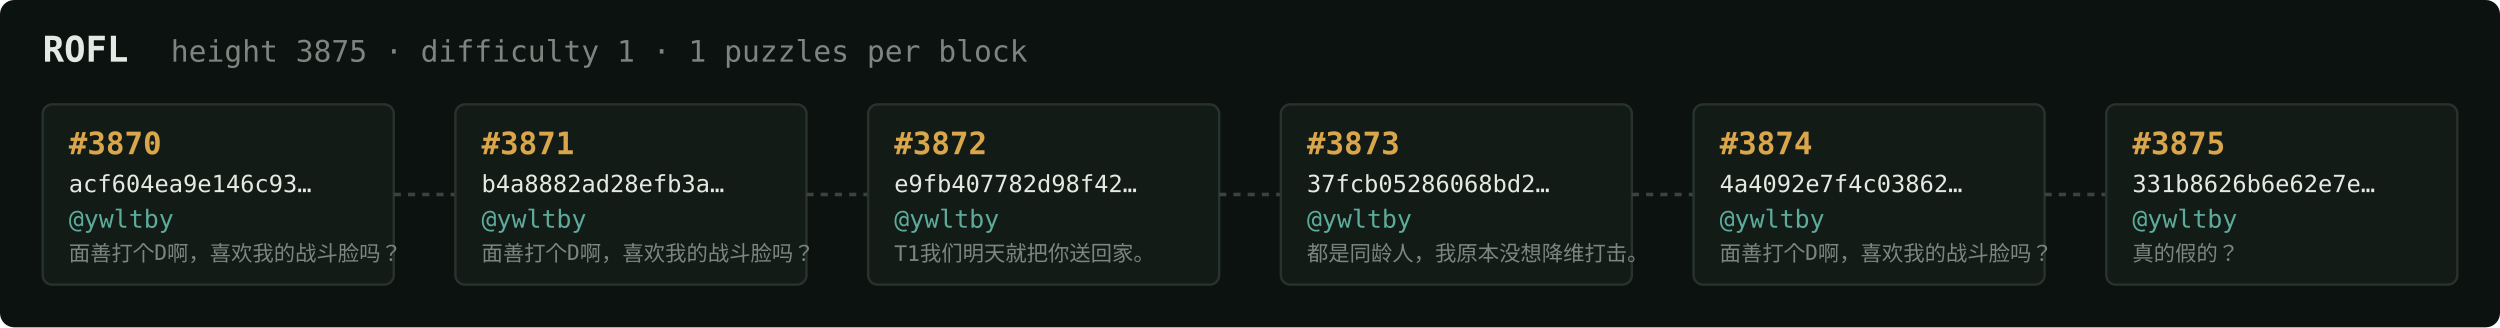
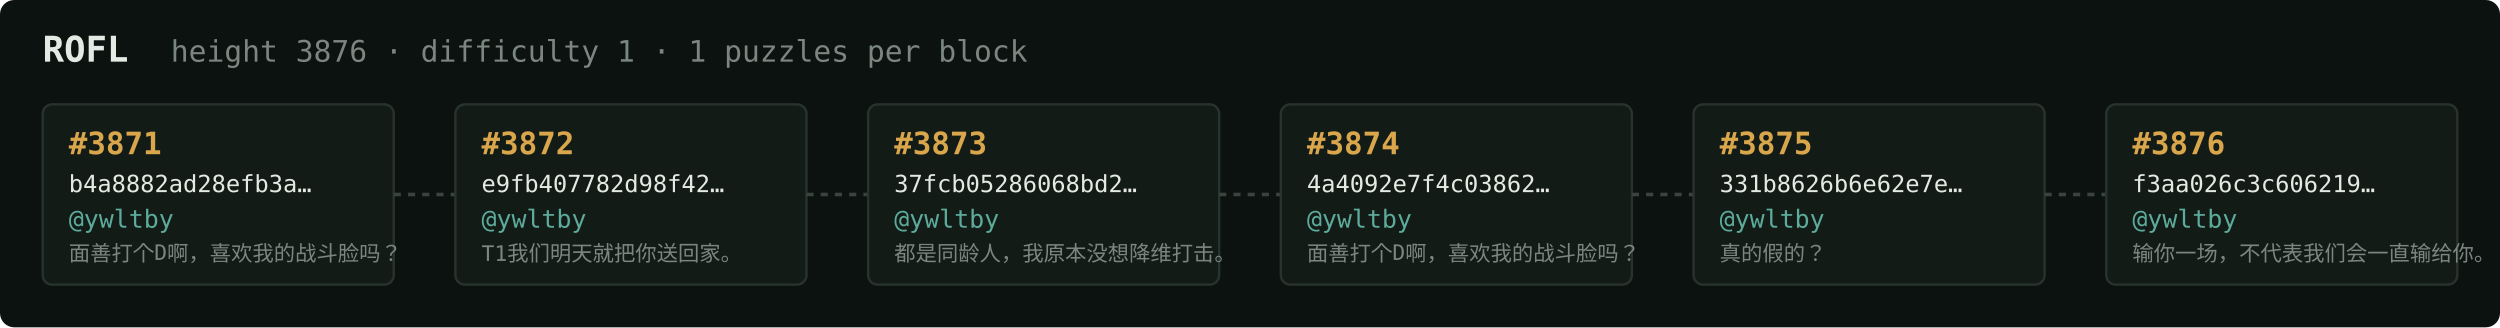
<svg xmlns="http://www.w3.org/2000/svg" width="1054" height="138" viewBox="0 0 1054 138" font-family="ui-monospace,SFMono-Regular,Menlo,monospace">
  <rect fill="#0c1210" width="1054" height="138" rx="6" />
  <text x="18" y="26" fill="#e5e9e3" font-size="15" font-weight="700">ROFL</text>
-   <text x="72" y="26" fill="#7a867f" font-size="12.5">height 3875 · difficulty 1 · 1 puzzles per block</text>
+   <text x="72" y="26" fill="#7a867f" font-size="12.5">height 3876 · difficulty 1 · 1 puzzles per block</text>
  <rect x="18" y="44" width="148" height="76" rx="4" fill="#131b17" stroke="#28332e" stroke-width="1" />
-   <text x="29" y="65" fill="#d9a64c" font-size="13" font-weight="700">#3870</text>
-   <text x="29" y="81" fill="#e5e9e3" font-size="10">acf604ea9e146c93…</text>
+   <text x="29" y="65" fill="#d9a64c" font-size="13" font-weight="700">#3871</text>
+   <text x="29" y="81" fill="#e5e9e3" font-size="10">b4a8882ad28efb3a…</text>
  <text x="29" y="96" fill="#5cab9b" font-size="10.5">@ywltby</text>
  <text x="29" y="110" fill="#7a867f" font-size="9">面善打个D啊，喜欢我的战斗脸吗？</text>
  <line x1="166" y1="82.0" x2="192" y2="82.0" stroke="#38443e" stroke-width="1.5" stroke-dasharray="3 3" />
  <rect x="192" y="44" width="148" height="76" rx="4" fill="#131b17" stroke="#28332e" stroke-width="1" />
-   <text x="203" y="65" fill="#d9a64c" font-size="13" font-weight="700">#3871</text>
-   <text x="203" y="81" fill="#e5e9e3" font-size="10">b4a8882ad28efb3a…</text>
+   <text x="203" y="65" fill="#d9a64c" font-size="13" font-weight="700">#3872</text>
+   <text x="203" y="81" fill="#e5e9e3" font-size="10">e9fb407782d98f42…</text>
  <text x="203" y="96" fill="#5cab9b" font-size="10.5">@ywltby</text>
-   <text x="203" y="110" fill="#7a867f" font-size="9">面善打个D啊，喜欢我的战斗脸吗？</text>
+   <text x="203" y="110" fill="#7a867f" font-size="9">T1我们明天就把你送回家。</text>
  <line x1="340" y1="82.0" x2="366" y2="82.0" stroke="#38443e" stroke-width="1.5" stroke-dasharray="3 3" />
  <rect x="366" y="44" width="148" height="76" rx="4" fill="#131b17" stroke="#28332e" stroke-width="1" />
-   <text x="377" y="65" fill="#d9a64c" font-size="13" font-weight="700">#3872</text>
-   <text x="377" y="81" fill="#e5e9e3" font-size="10">e9fb407782d98f42…</text>
+   <text x="377" y="65" fill="#d9a64c" font-size="13" font-weight="700">#3873</text>
+   <text x="377" y="81" fill="#e5e9e3" font-size="10">37fcb05286068bd2…</text>
  <text x="377" y="96" fill="#5cab9b" font-size="10.5">@ywltby</text>
-   <text x="377" y="110" fill="#7a867f" font-size="9">T1我们明天就把你送回家。</text>
+   <text x="377" y="110" fill="#7a867f" font-size="9">都是同龄人，我原本没想降维打击。</text>
  <line x1="514" y1="82.0" x2="540" y2="82.0" stroke="#38443e" stroke-width="1.5" stroke-dasharray="3 3" />
  <rect x="540" y="44" width="148" height="76" rx="4" fill="#131b17" stroke="#28332e" stroke-width="1" />
-   <text x="551" y="65" fill="#d9a64c" font-size="13" font-weight="700">#3873</text>
-   <text x="551" y="81" fill="#e5e9e3" font-size="10">37fcb05286068bd2…</text>
+   <text x="551" y="65" fill="#d9a64c" font-size="13" font-weight="700">#3874</text>
+   <text x="551" y="81" fill="#e5e9e3" font-size="10">4a4092e7f4c03862…</text>
  <text x="551" y="96" fill="#5cab9b" font-size="10.5">@ywltby</text>
-   <text x="551" y="110" fill="#7a867f" font-size="9">都是同龄人，我原本没想降维打击。</text>
+   <text x="551" y="110" fill="#7a867f" font-size="9">面善打个D啊，喜欢我的战斗脸吗？</text>
  <line x1="688" y1="82.0" x2="714" y2="82.0" stroke="#38443e" stroke-width="1.5" stroke-dasharray="3 3" />
  <rect x="714" y="44" width="148" height="76" rx="4" fill="#131b17" stroke="#28332e" stroke-width="1" />
-   <text x="725" y="65" fill="#d9a64c" font-size="13" font-weight="700">#3874</text>
-   <text x="725" y="81" fill="#e5e9e3" font-size="10">4a4092e7f4c03862…</text>
+   <text x="725" y="65" fill="#d9a64c" font-size="13" font-weight="700">#3875</text>
+   <text x="725" y="81" fill="#e5e9e3" font-size="10">331b8626b6e62e7e…</text>
  <text x="725" y="96" fill="#5cab9b" font-size="10.5">@ywltby</text>
-   <text x="725" y="110" fill="#7a867f" font-size="9">面善打个D啊，喜欢我的战斗脸吗？</text>
+   <text x="725" y="110" fill="#7a867f" font-size="9">真的假的？</text>
  <line x1="862" y1="82.0" x2="888" y2="82.0" stroke="#38443e" stroke-width="1.5" stroke-dasharray="3 3" />
  <rect x="888" y="44" width="148" height="76" rx="4" fill="#131b17" stroke="#28332e" stroke-width="1" />
-   <text x="899" y="65" fill="#d9a64c" font-size="13" font-weight="700">#3875</text>
-   <text x="899" y="81" fill="#e5e9e3" font-size="10">331b8626b6e62e7e…</text>
+   <text x="899" y="65" fill="#d9a64c" font-size="13" font-weight="700">#3876</text>
+   <text x="899" y="81" fill="#e5e9e3" font-size="10">f3aa026c3c606219…</text>
  <text x="899" y="96" fill="#5cab9b" font-size="10.5">@ywltby</text>
-   <text x="899" y="110" fill="#7a867f" font-size="9">真的假的？</text>
+   <text x="899" y="110" fill="#7a867f" font-size="9">输你一场，不代表我们会一直输给你。</text>
</svg>
